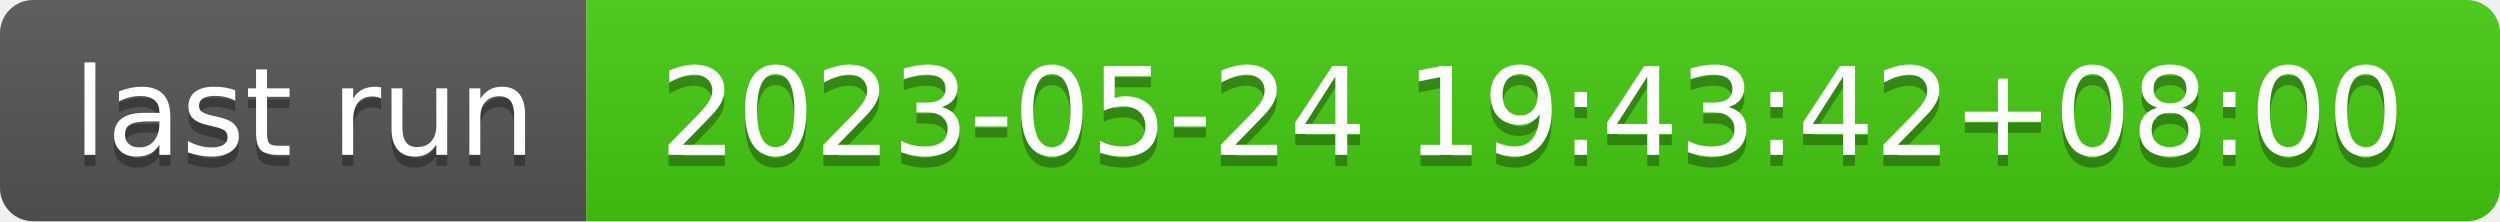
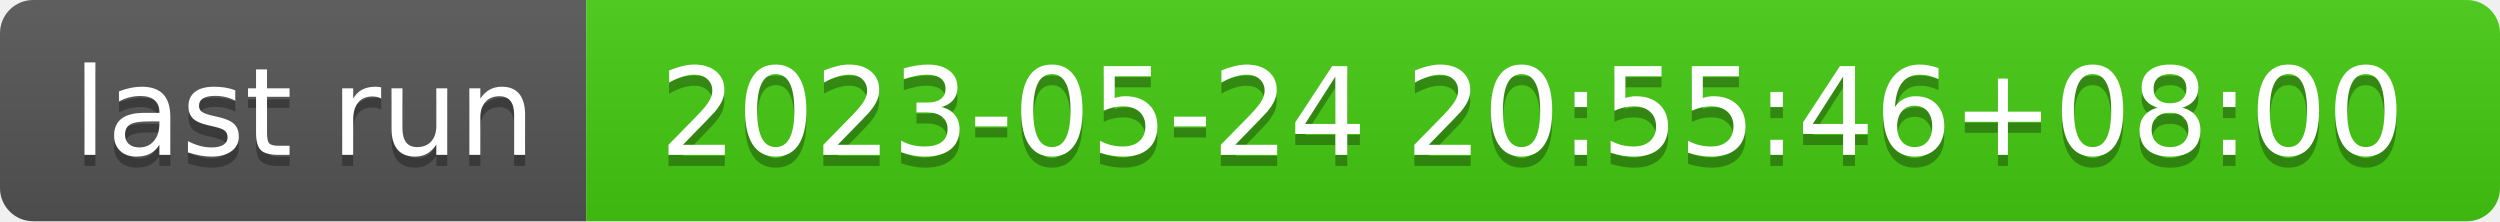
- <svg xmlns="http://www.w3.org/2000/svg" width="226" height="20" role="img" aria-label="last run: 2023-05-24 19:43:42+08:00">
+ <svg xmlns="http://www.w3.org/2000/svg" width="226" height="20" role="img" aria-label="last run: 2023-05-24 20:55:46+08:00">
  <linearGradient id="s" x2="0" y2="100%">
    <stop offset="0" stop-color="#bbb" stop-opacity=".1" />
    <stop offset="1" stop-opacity=".1" />
  </linearGradient>
  <clipPath id="r">
    <rect width="226" height="20" rx="3" fill="#fff" />
  </clipPath>
  <g clip-path="url(#r)">
    <rect width="53" height="20" fill="#555" />
    <rect x="53" width="173" height="20" fill="#4c1" />
    <rect width="226" height="20" fill="url(#s)" />
  </g>
  <g fill="#fff" text-anchor="middle" font-family="Verdana,Geneva,DejaVu Sans,sans-serif" text-rendering="geometricPrecision" font-size="110">
    <text aria-hidden="true" x="275" y="150" fill="#010101" fill-opacity=".3" transform="scale(.1)" textLength="430">last run</text>
    <text x="275" y="140" transform="scale(.1)" fill="#fff" textLength="430">last run</text>
-     <text aria-hidden="true" x="1385" y="150" fill="#010101" fill-opacity=".3" transform="scale(.1)" textLength="1630">2023-05-24 19:43:42+08:00</text>
-     <text x="1385" y="140" transform="scale(.1)" fill="#fff" textLength="1630">2023-05-24 19:43:42+08:00</text>
+     <text aria-hidden="true" x="1385" y="150" fill="#010101" fill-opacity=".3" transform="scale(.1)" textLength="1630">2023-05-24 20:55:46+08:00</text>
+     <text x="1385" y="140" transform="scale(.1)" fill="#fff" textLength="1630">2023-05-24 20:55:46+08:00</text>
  </g>
</svg>
